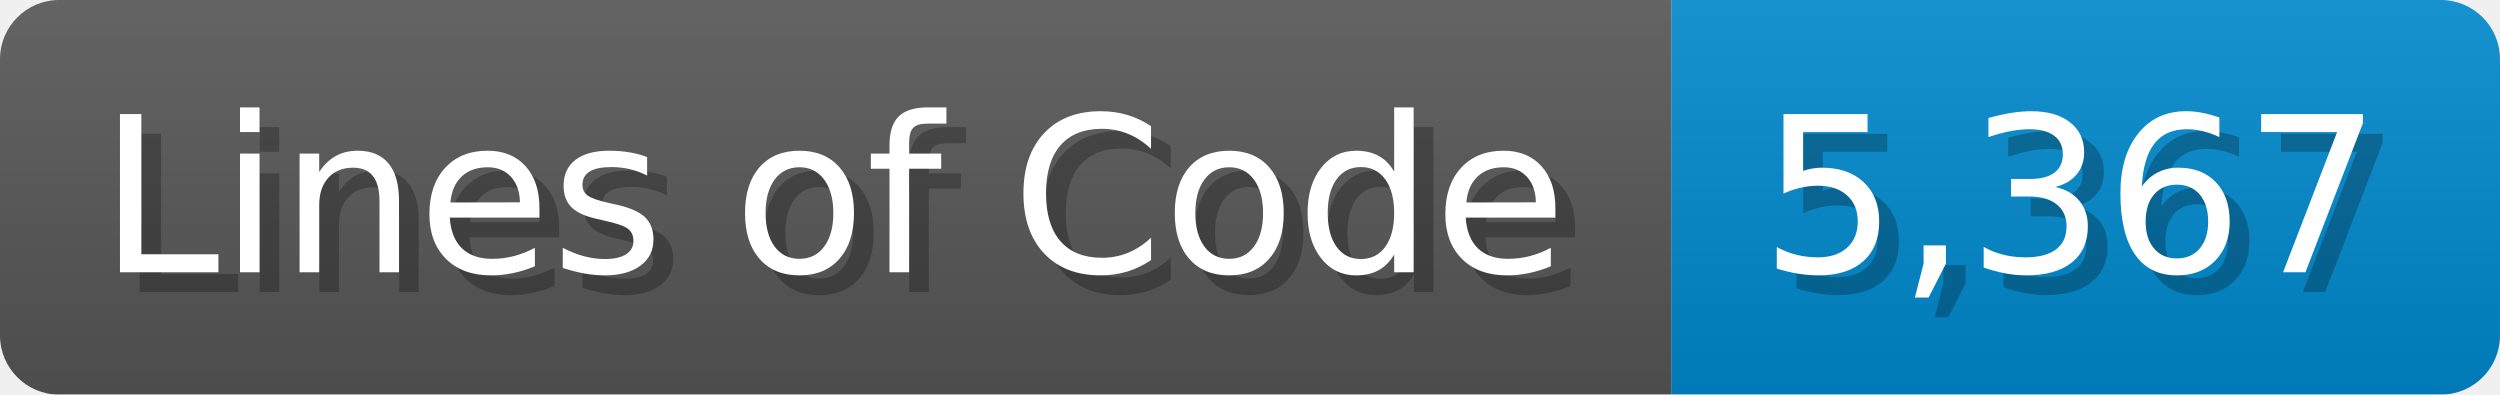
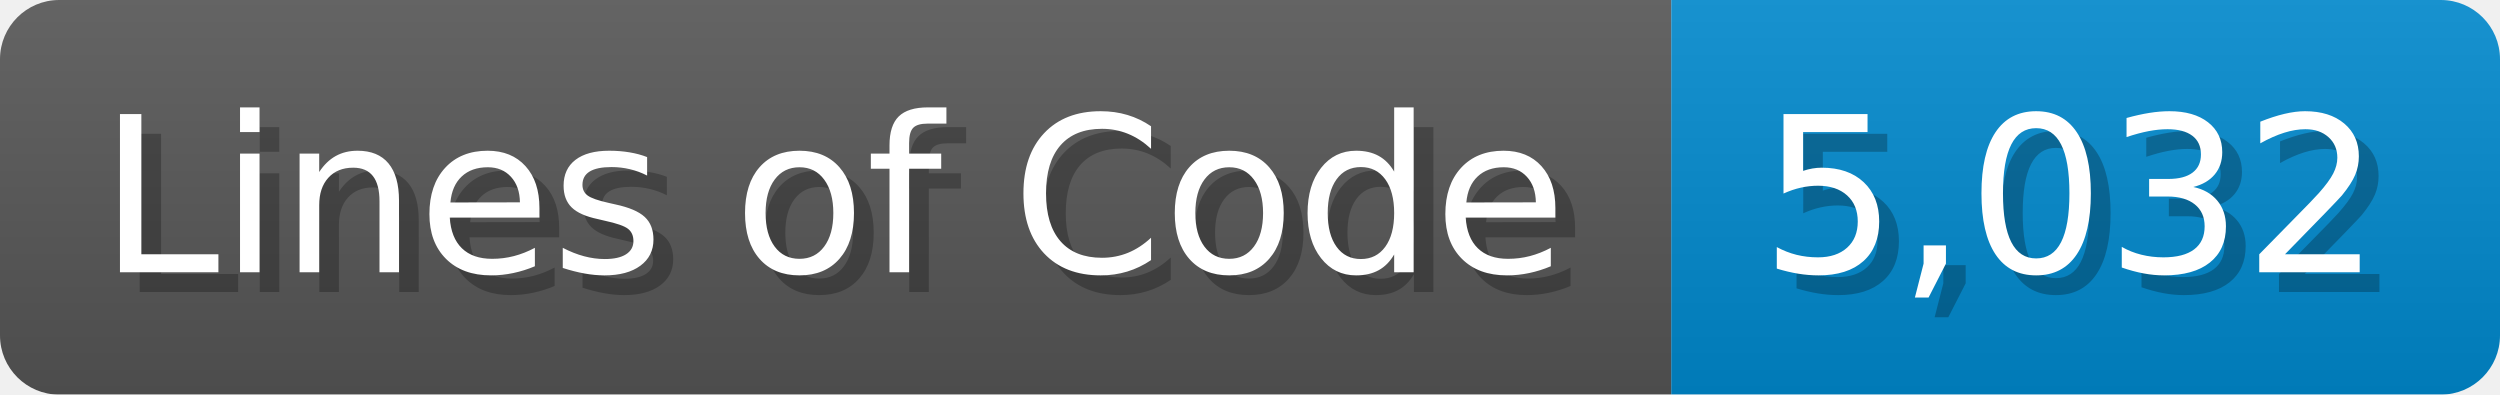
<svg xmlns="http://www.w3.org/2000/svg" width="126.7" height="20" viewBox="0 0 1267 200">
  <linearGradient id="a" x2="0" y2="100%">
    <stop offset="0" stop-opacity=".1" stop-color="#EEE" />
    <stop offset="1" stop-opacity=".1" />
  </linearGradient>
  <mask id="m">
    <rect width="1267" height="200" rx="30" fill="#FFF" />
  </mask>
  <g mask="url(#m)">
    <rect width="847" height="200" fill="#555" />
    <rect width="420" height="200" fill="#08C" x="847" />
    <rect width="1267" height="200" fill="url(#a)" />
  </g>
  <g fill="#fff" text-anchor="start" font-family="Verdana,DejaVu Sans,sans-serif" font-size="110">
    <text x="60" y="148" textLength="747" fill="#000" opacity="0.25">Lines of Code</text>
    <text x="50" y="138" textLength="747">Lines of Code</text>
-     <text x="902" y="148" textLength="320" fill="#000" opacity="0.25">5,367</text>
-     <text x="892" y="138" textLength="320">5,367</text>
+     <text x="902" y="148" textLength="320" fill="#000" opacity="0.25">5,032</text>
+     <text x="892" y="138" textLength="320">5,032</text>
  </g>
</svg>
